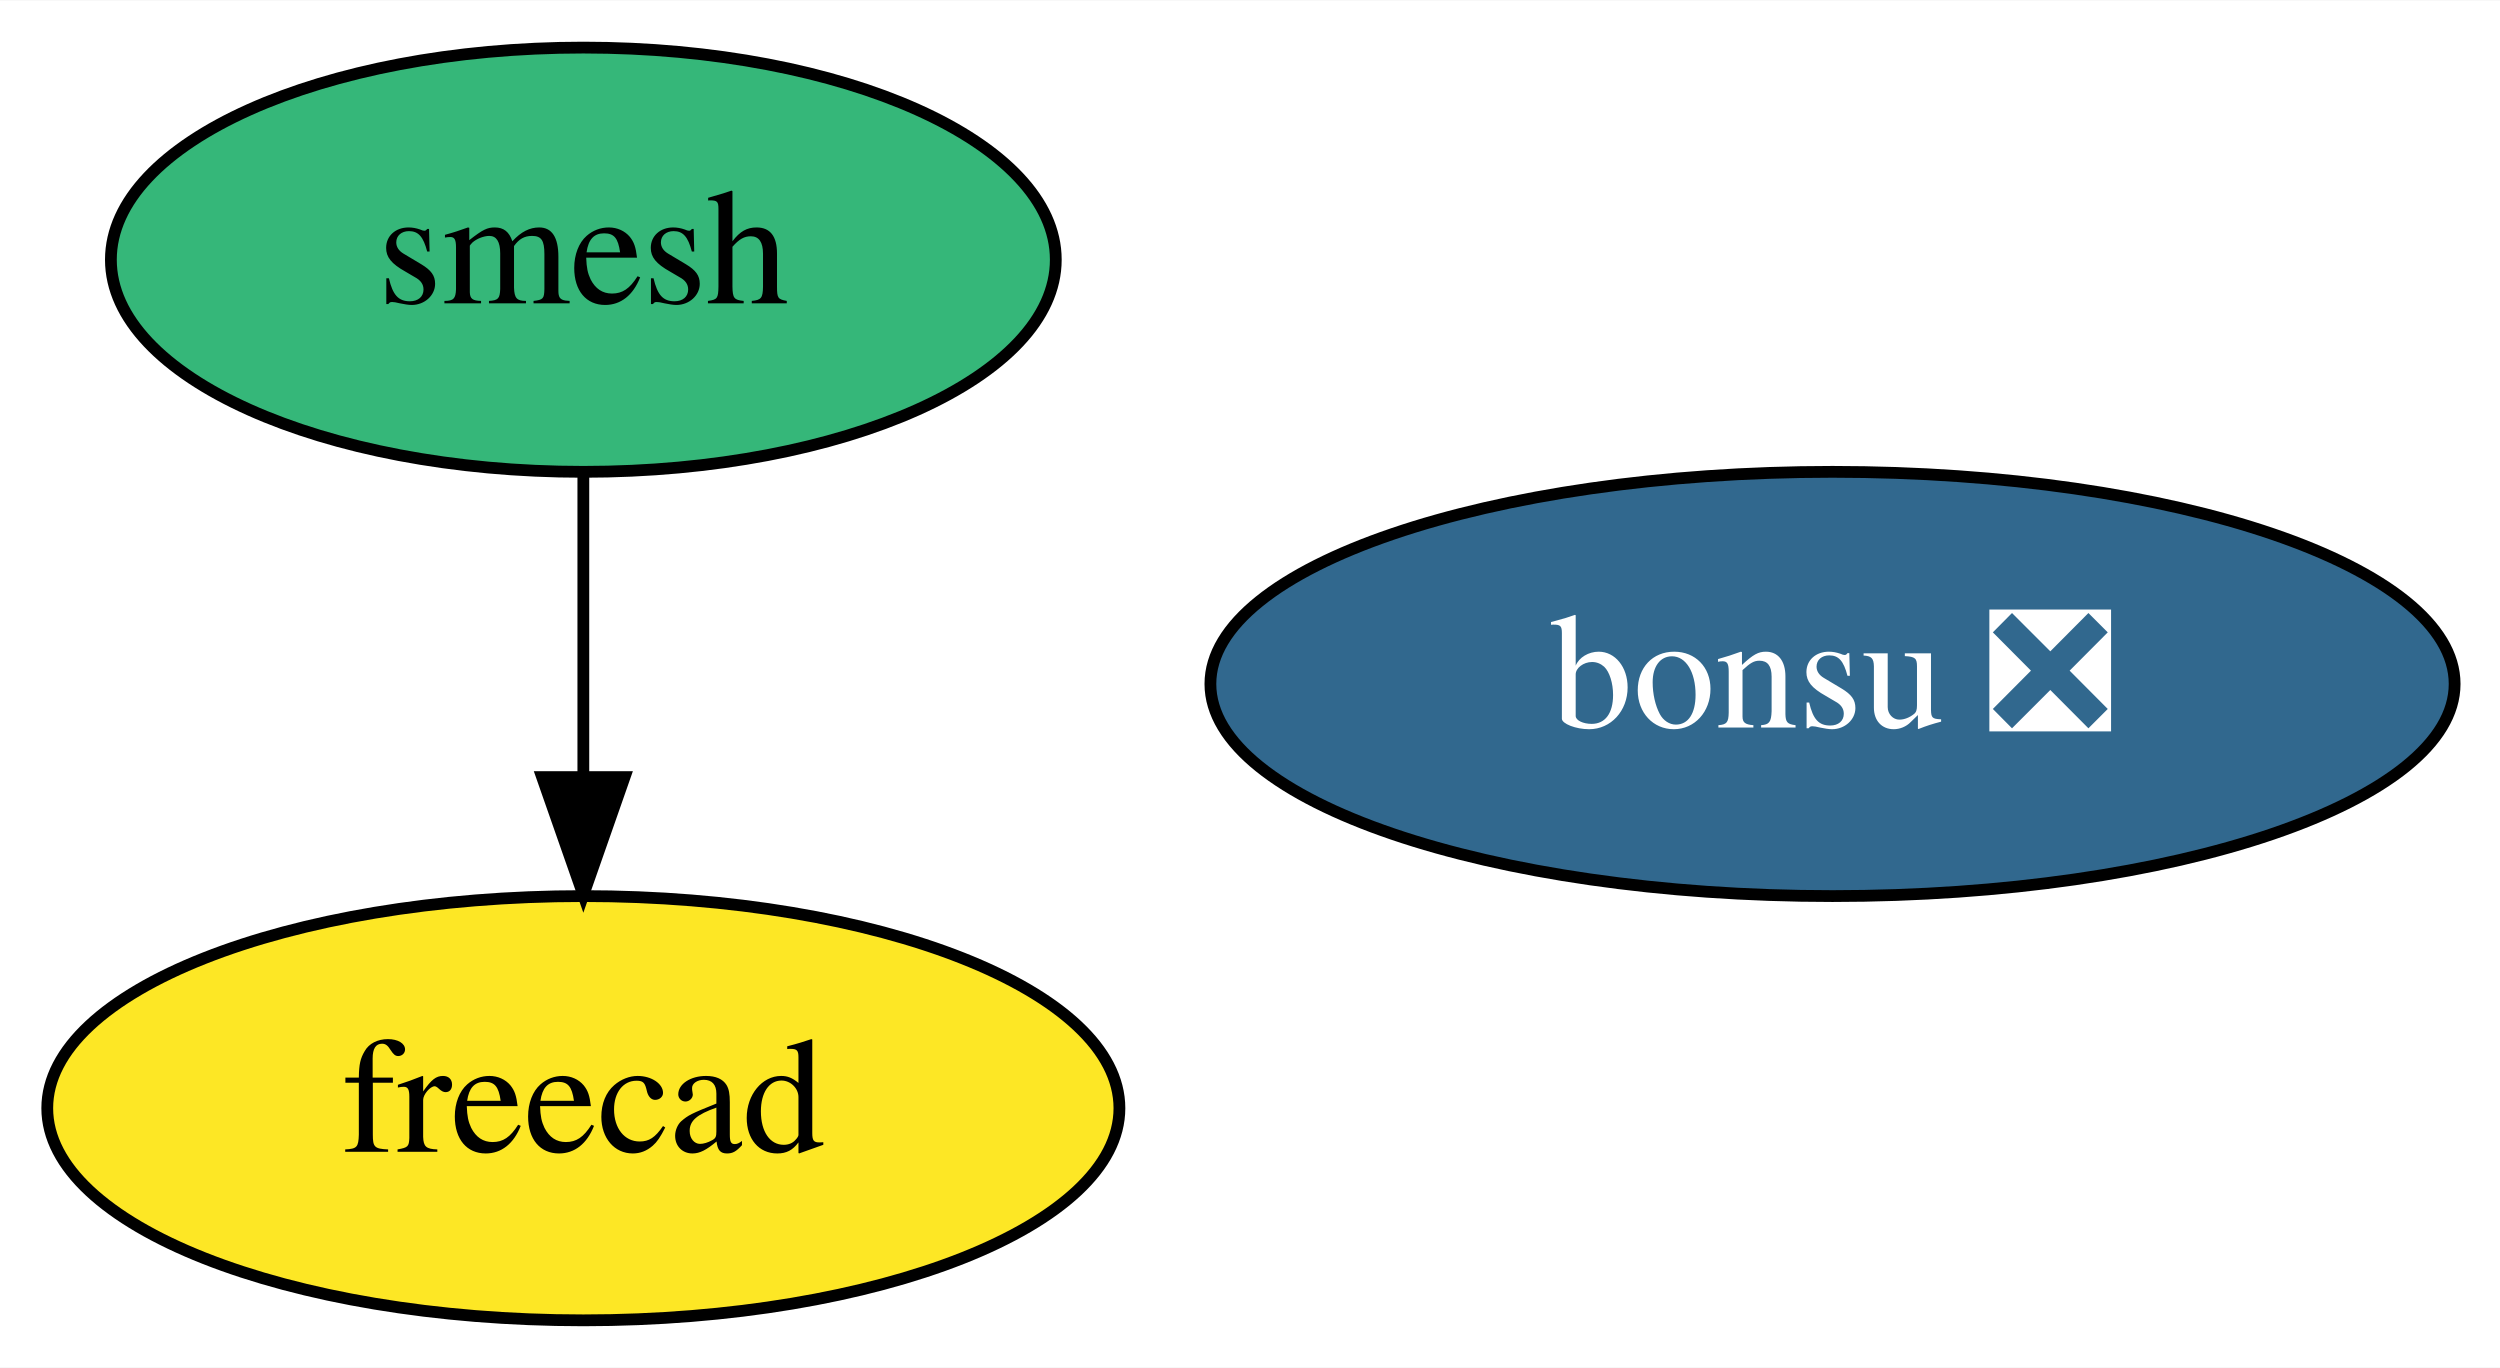
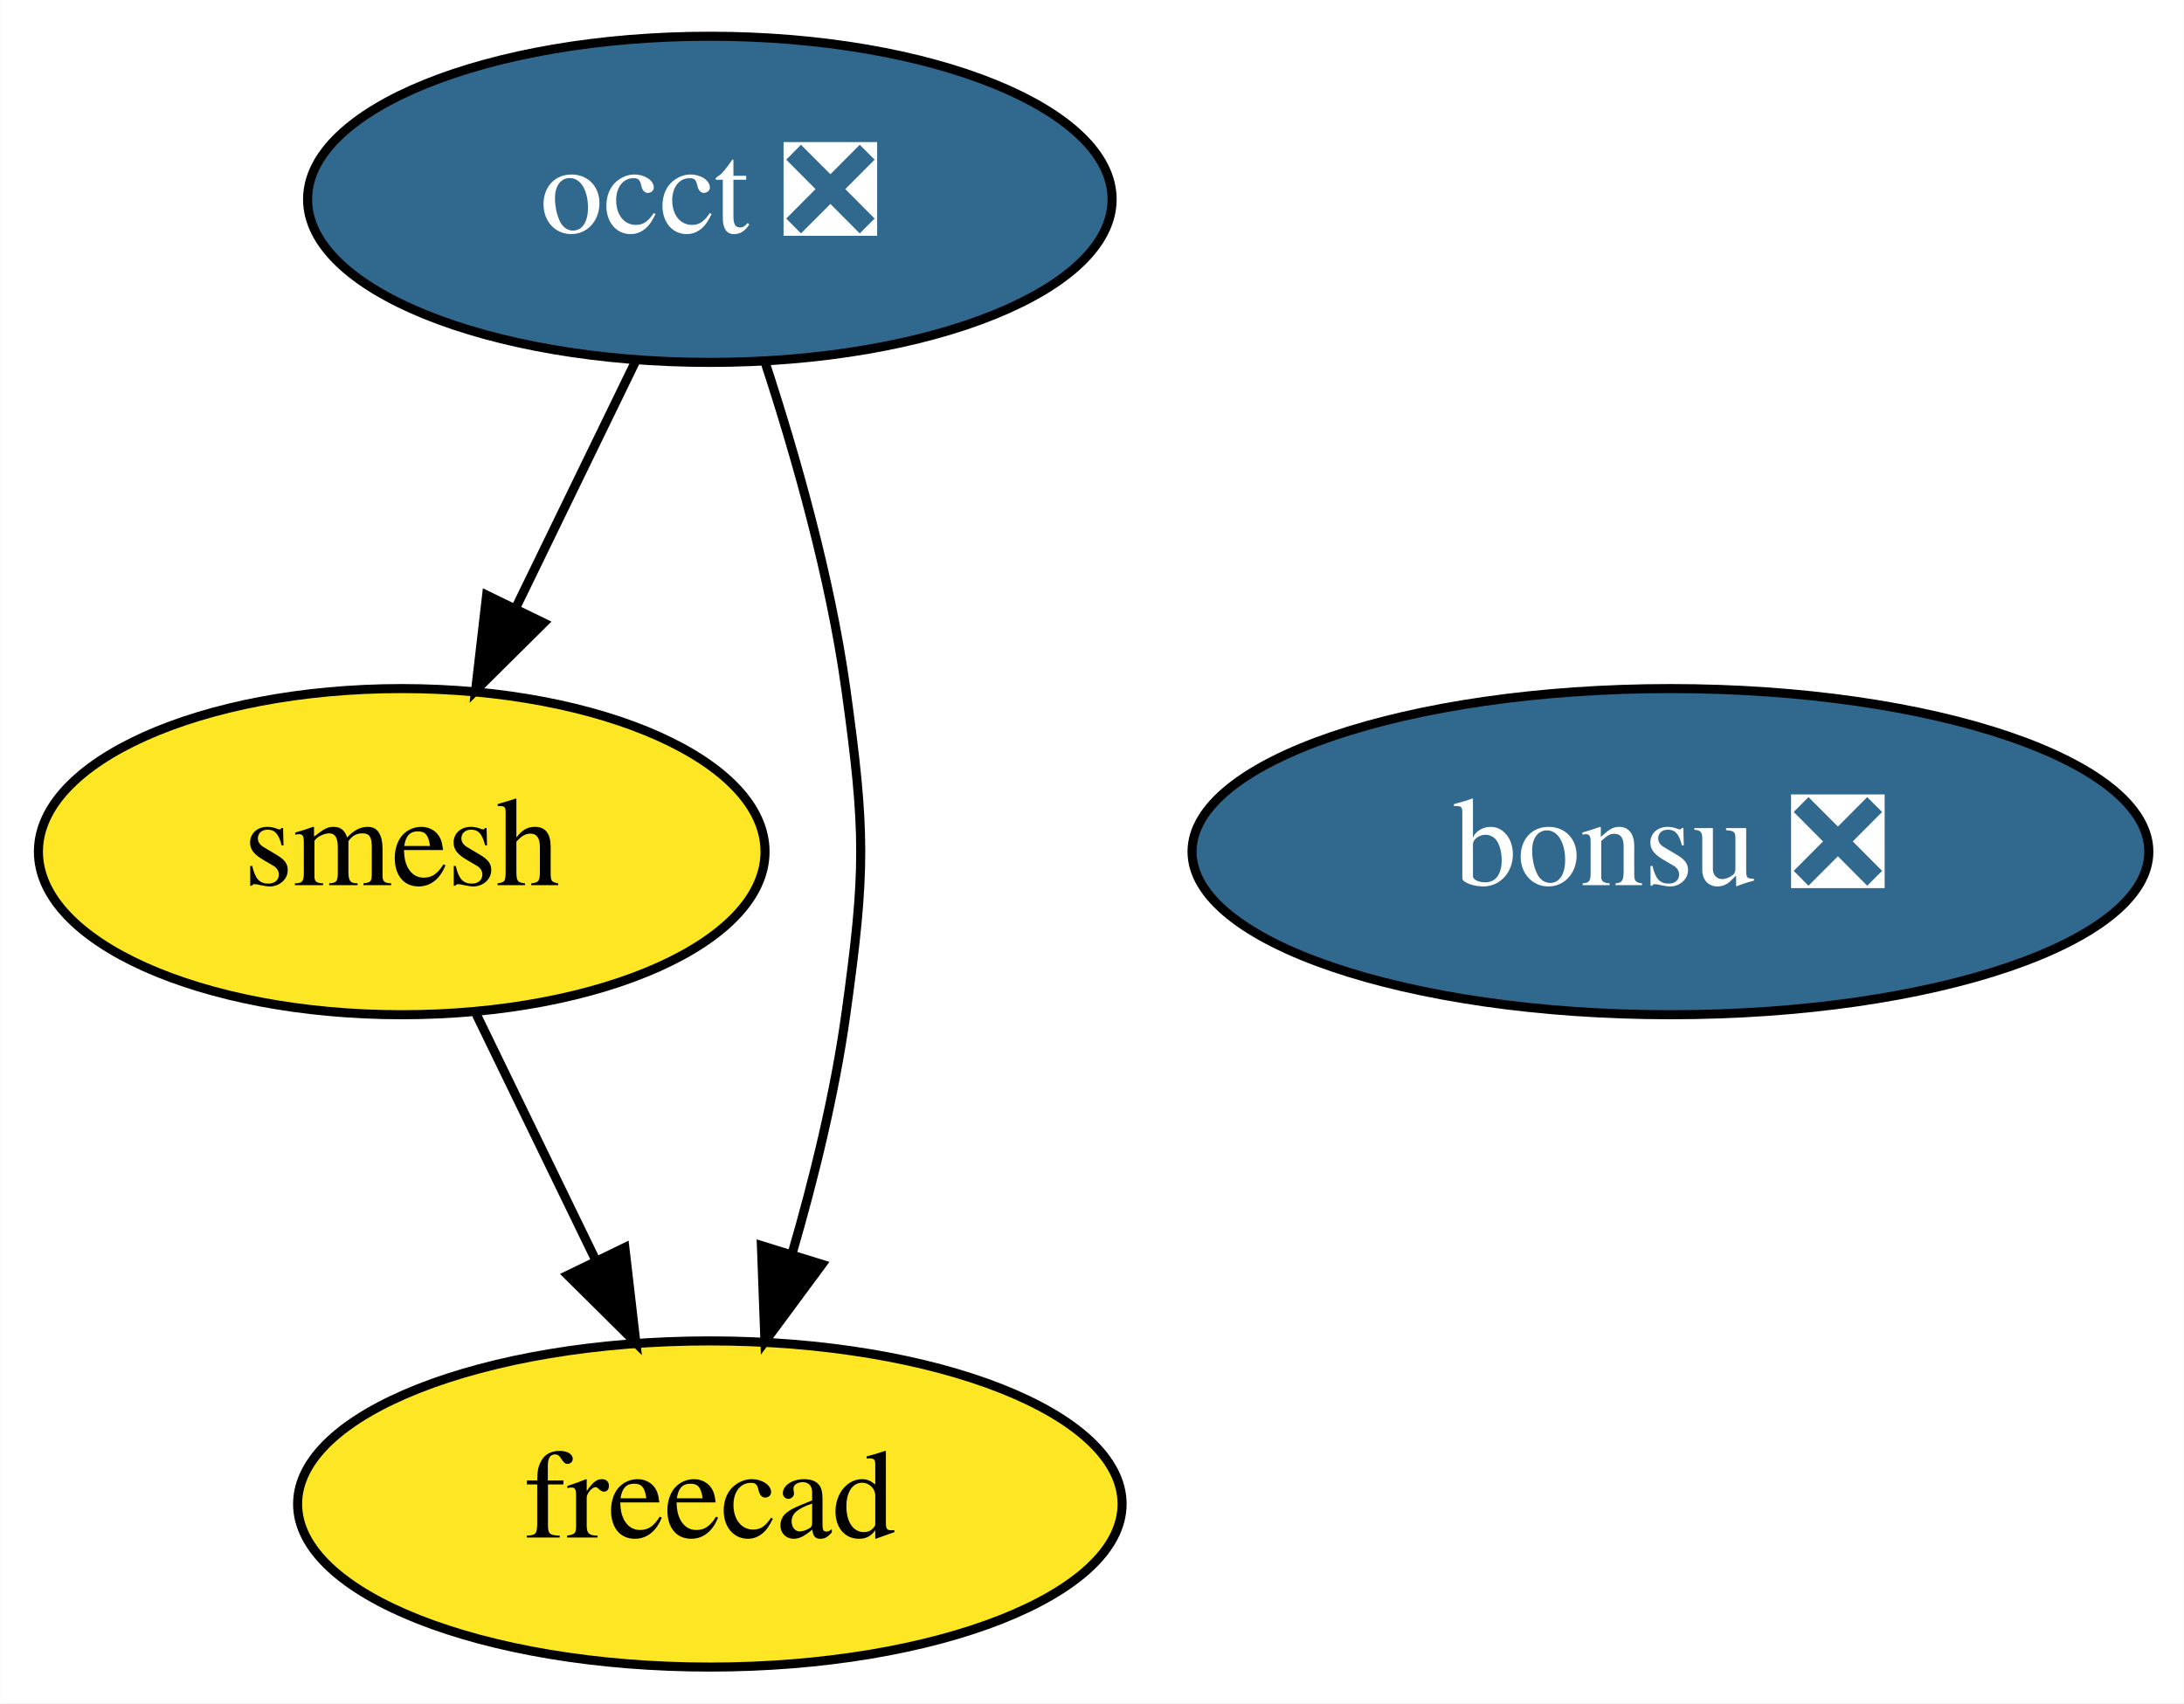
- <svg xmlns="http://www.w3.org/2000/svg" xmlns:xlink="http://www.w3.org/1999/xlink" width="212pt" height="116pt" viewBox="0.00 0.00 212.14 116.00">
-   <g id="graph0" class="graph" transform="scale(1 1) rotate(0) translate(4 112)">
-     <polygon fill="white" stroke="transparent" points="-4,4 -4,-112 208.14,-112 208.14,4 -4,4" />
+ <svg xmlns="http://www.w3.org/2000/svg" xmlns:xlink="http://www.w3.org/1999/xlink" width="241pt" height="188pt" viewBox="0.00 0.00 240.94 188.00">
+   <g id="graph0" class="graph" transform="scale(1 1) rotate(0) translate(4 184)">
+     <polygon fill="white" stroke="transparent" points="-4,4 -4,-184 236.94,-184 236.94,4 -4,4" />
    <g id="node1" class="node">
      <g id="a_node1">
-         <a xlink:href="https://github.com/conda-forge/smesh-feedstock" xlink:title="smesh">
-           <ellipse fill="#35b779" stroke="black" cx="45.5" cy="-90" rx="40.09" ry="18" />
-           <text text-anchor="middle" x="45.5" y="-86.3" font-family="Times,serif" font-size="14.00">smesh</text>
+         <a xlink:href="https://github.com/conda-forge/occt-feedstock/pull/72" xlink:title="occt ❎">
+           <ellipse fill="#31688e" stroke="black" cx="74.3" cy="-162" rx="44.39" ry="18" />
+           <text text-anchor="middle" x="74.3" y="-158.3" font-family="Times,serif" font-size="14.00" fill="white">occt ❎</text>
        </a>
      </g>
    </g>
    <g id="node2" class="node">
      <g id="a_node2">
+         <a xlink:href="https://github.com/conda-forge/smesh-feedstock" xlink:title="smesh">
+           <ellipse fill="#fde725" stroke="black" cx="40.3" cy="-90" rx="40.09" ry="18" />
+           <text text-anchor="middle" x="40.3" y="-86.3" font-family="Times,serif" font-size="14.00">smesh</text>
+         </a>
+       </g>
+     </g>
+     <g id="edge2" class="edge">
+       <path fill="none" stroke="black" d="M66.07,-144.05C62.1,-135.89 57.25,-125.91 52.84,-116.82" />
+       <polygon fill="black" stroke="black" points="55.97,-115.25 48.45,-107.79 49.67,-118.31 55.97,-115.25" />
+     </g>
+     <g id="node3" class="node">
+       <g id="a_node3">
        <a xlink:href="https://github.com/conda-forge/freecad-feedstock" xlink:title="freecad">
-           <ellipse fill="#fde725" stroke="black" cx="45.5" cy="-18" rx="45.49" ry="18" />
-           <text text-anchor="middle" x="45.5" y="-14.3" font-family="Times,serif" font-size="14.00">freecad</text>
+           <ellipse fill="#fde725" stroke="black" cx="74.3" cy="-18" rx="45.49" ry="18" />
+           <text text-anchor="middle" x="74.3" y="-14.3" font-family="Times,serif" font-size="14.00">freecad</text>
        </a>
      </g>
    </g>
    <g id="edge1" class="edge">
-       <path fill="none" stroke="black" d="M45.5,-71.7C45.5,-63.98 45.5,-54.71 45.5,-46.11" />
-       <polygon fill="black" stroke="black" points="49,-46.1 45.5,-36.1 42,-46.1 49,-46.1" />
+       <path fill="none" stroke="black" d="M80.38,-144.07C83.75,-133.79 87.59,-120.31 89.3,-108 91.5,-92.15 91.5,-87.85 89.3,-72 88.08,-63.25 85.79,-53.9 83.35,-45.54" />
+       <polygon fill="black" stroke="black" points="86.68,-44.45 80.38,-35.93 79.99,-46.52 86.68,-44.45" />
    </g>
-     <g id="node3" class="node">
-       <g id="a_node3">
+     <g id="edge3" class="edge">
+       <path fill="none" stroke="black" d="M48.53,-72.05C52.49,-63.89 57.34,-53.91 61.75,-44.82" />
+       <polygon fill="black" stroke="black" points="64.92,-46.31 66.14,-35.79 58.62,-43.25 64.92,-46.31" />
+     </g>
+     <g id="node4" class="node">
+       <g id="a_node4">
        <a xlink:href="https://github.com/conda-forge/bonsu-feedstock/pull/28" xlink:title="bonsu ❎">
-           <ellipse fill="#31688e" stroke="black" cx="151.5" cy="-54" rx="52.79" ry="18" />
-           <text text-anchor="middle" x="151.5" y="-50.3" font-family="Times,serif" font-size="14.00" fill="white">bonsu ❎</text>
+           <ellipse fill="#31688e" stroke="black" cx="180.3" cy="-90" rx="52.79" ry="18" />
+           <text text-anchor="middle" x="180.3" y="-86.3" font-family="Times,serif" font-size="14.00" fill="white">bonsu ❎</text>
        </a>
      </g>
    </g>
  </g>
</svg>
